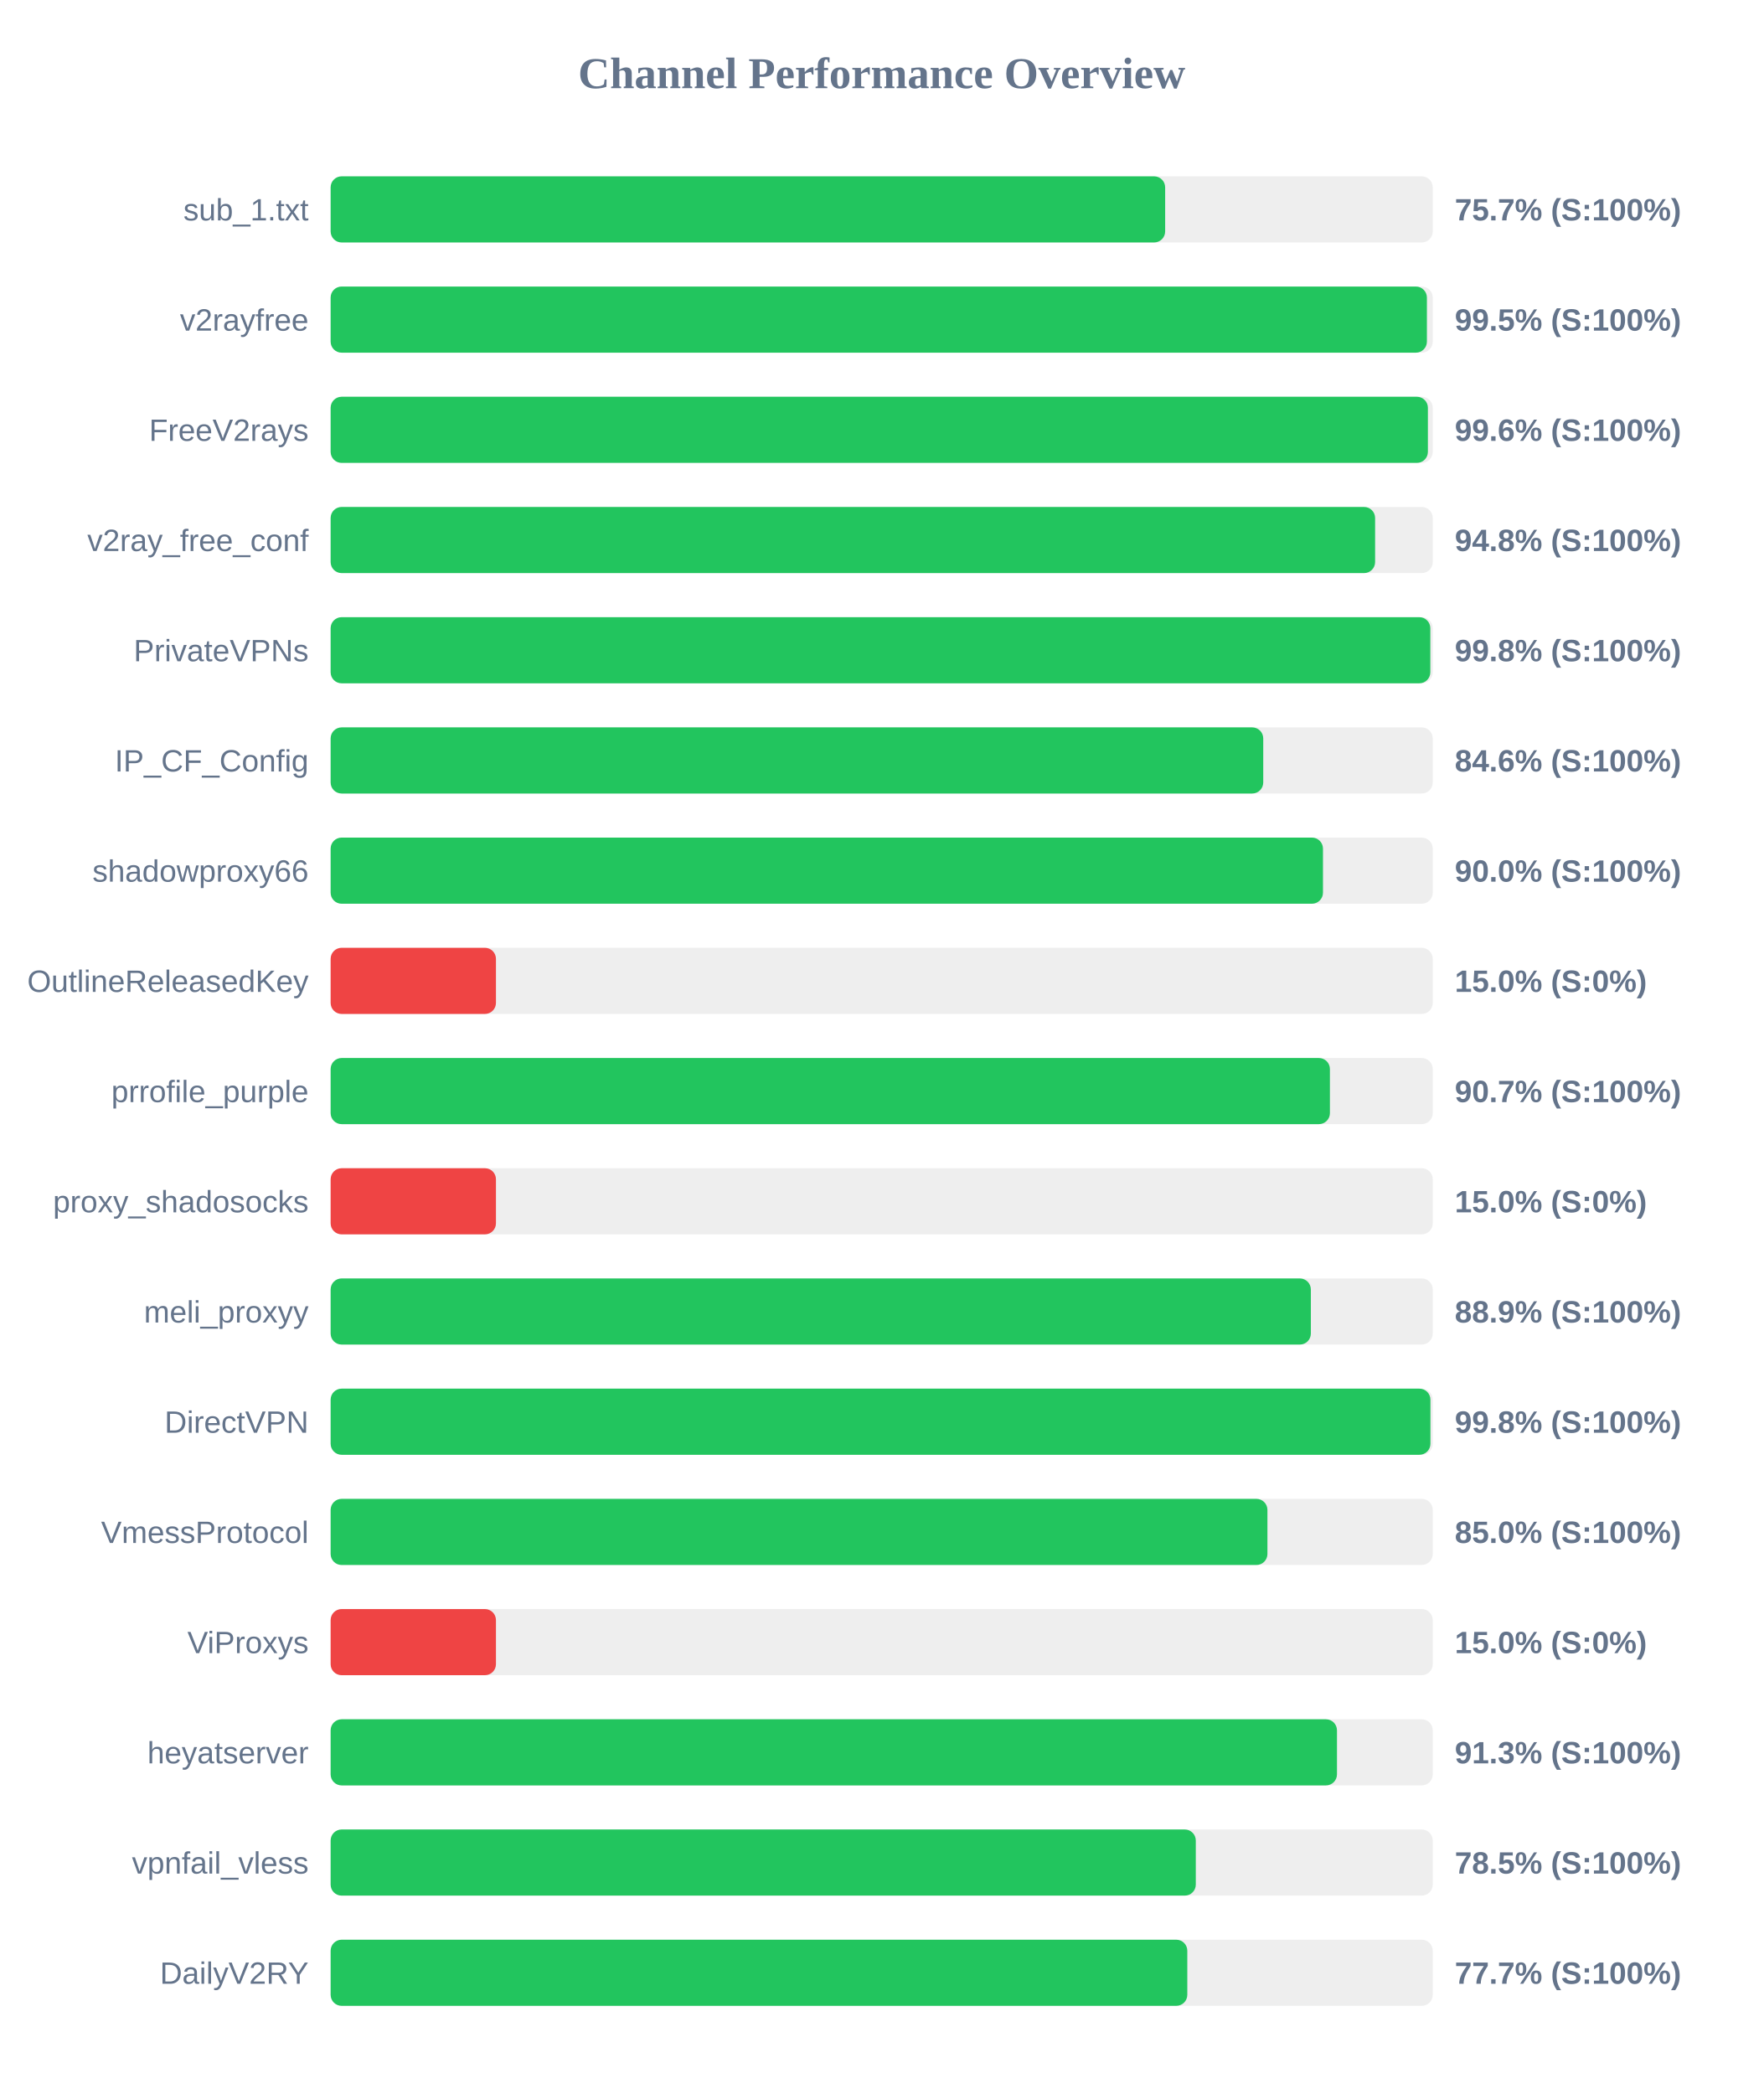
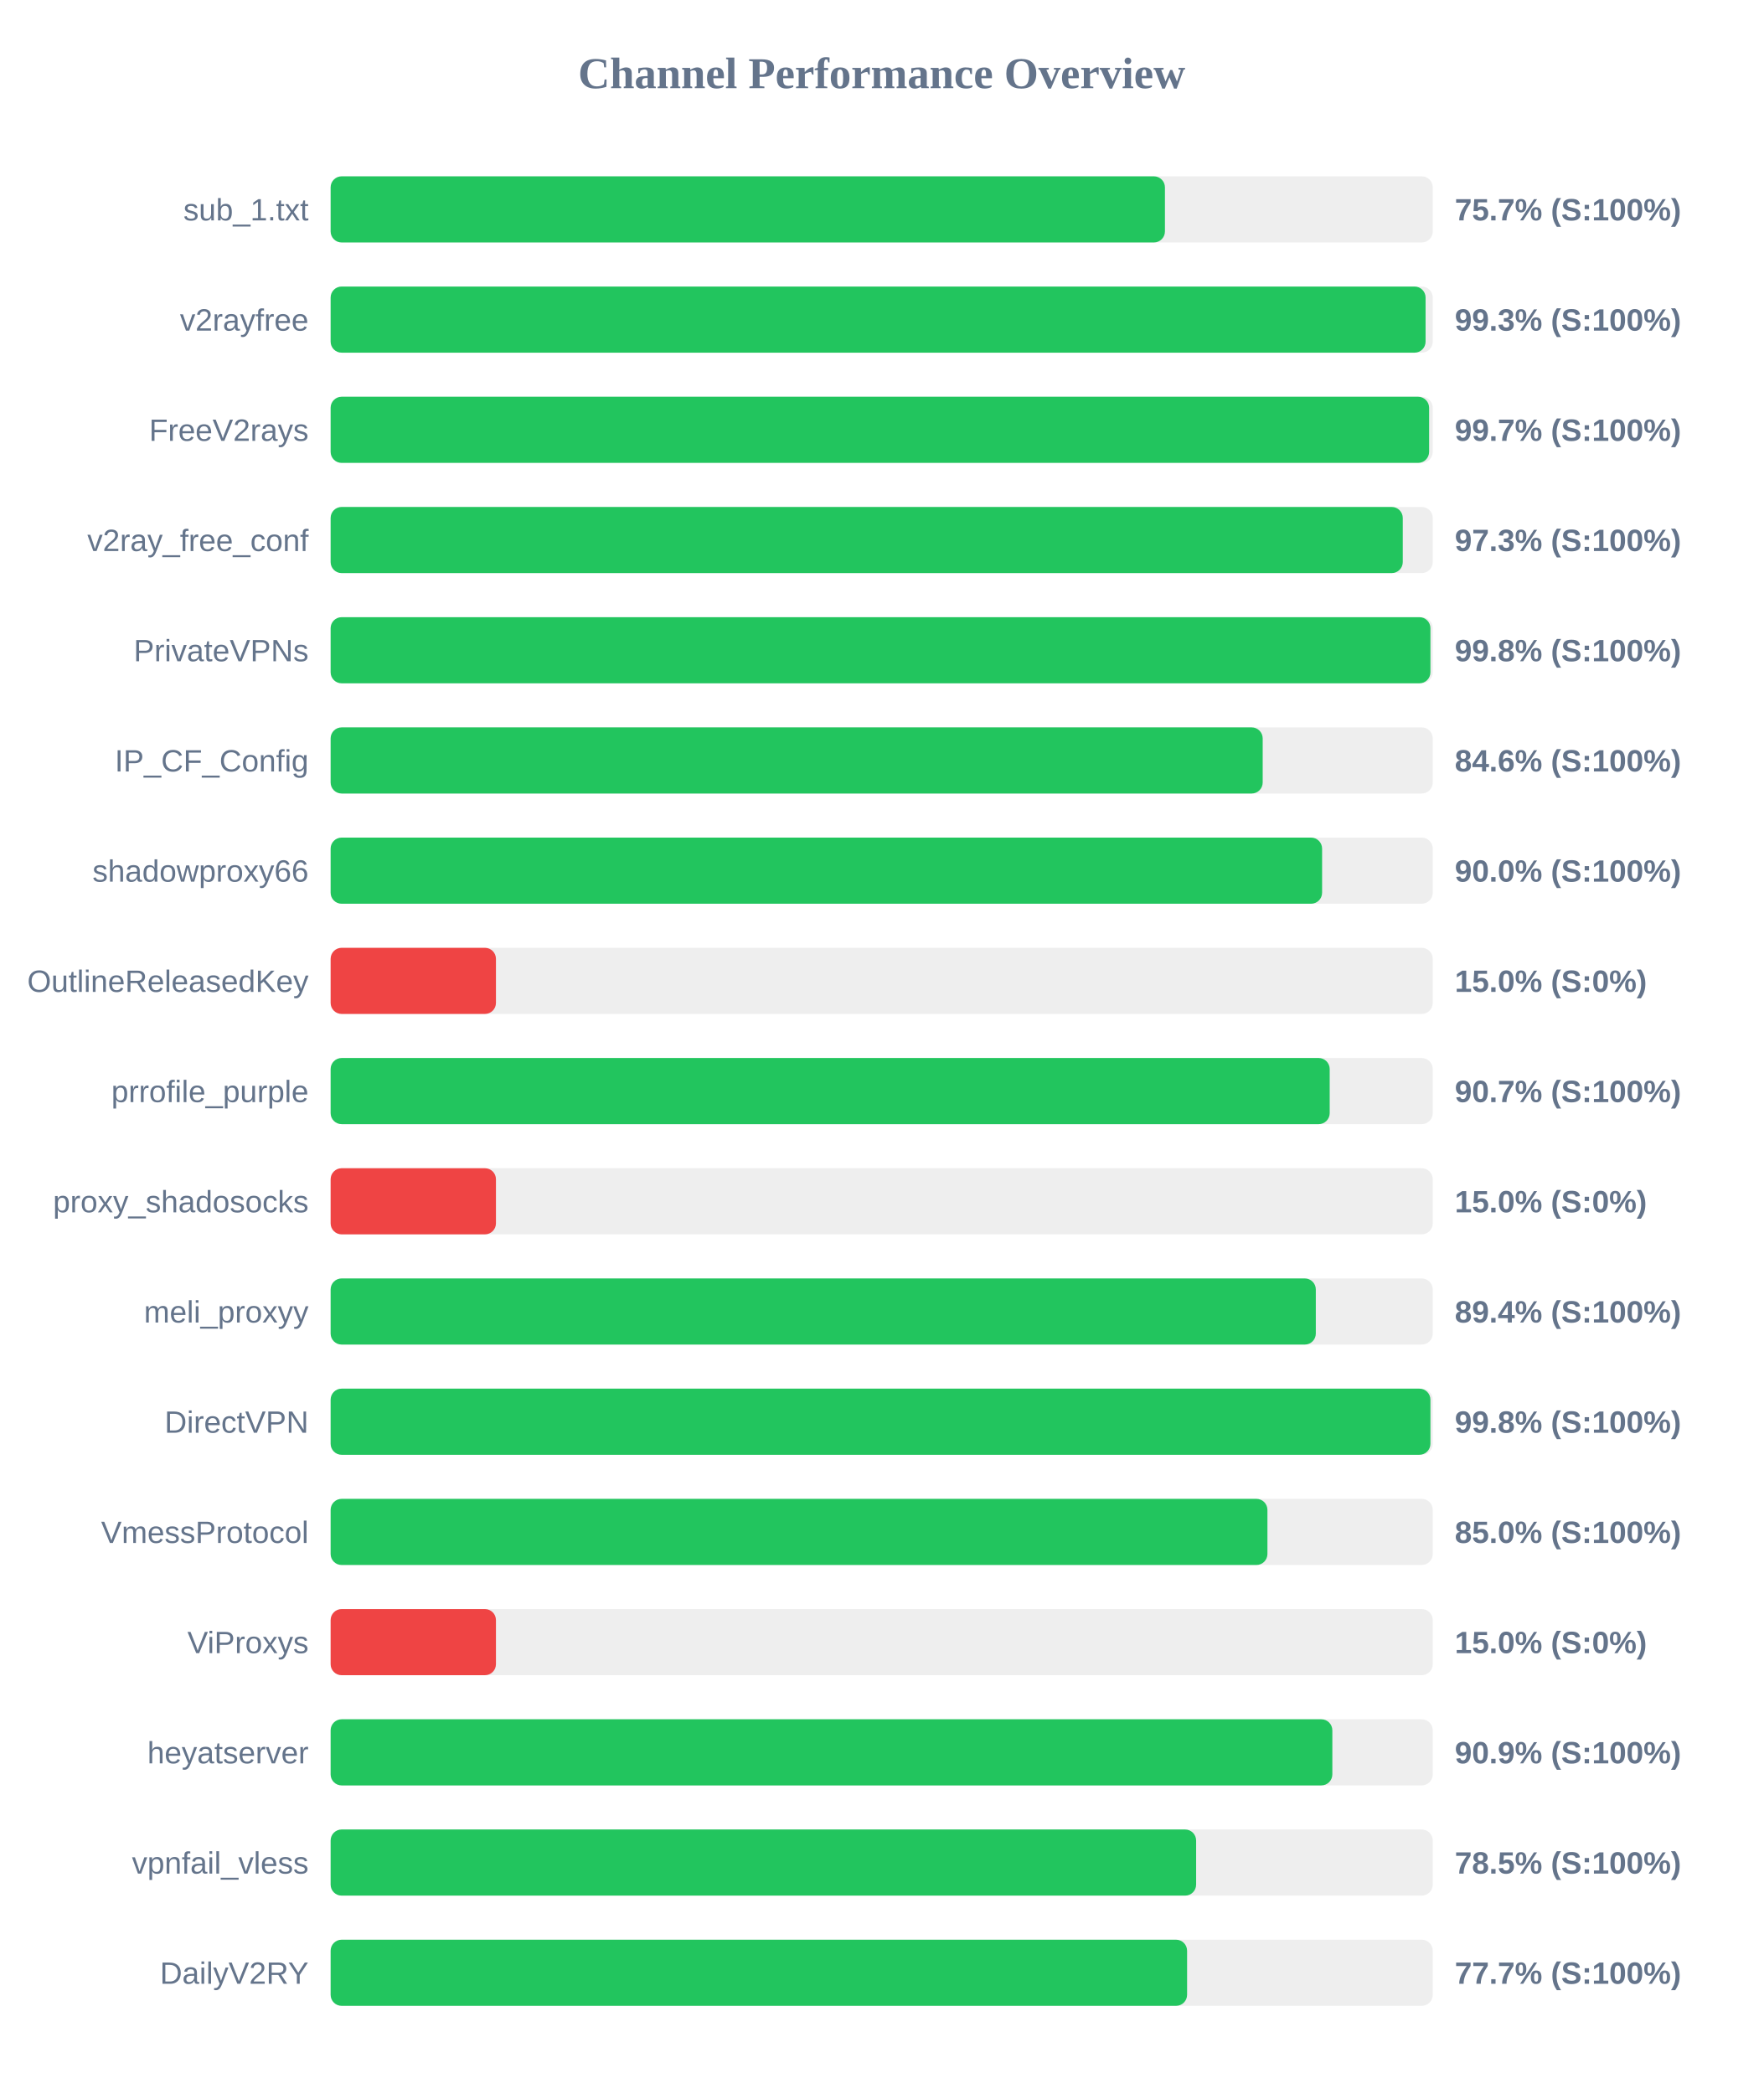
<svg xmlns="http://www.w3.org/2000/svg" width="800" height="950" version="1.1">
  <style>
        .row { font: 14px Arial; fill: #64748b; }
        .score { font: bold 14px Arial; fill: #64748b; }
    </style>
  <text x="400" y="40" text-anchor="middle" font-size="20px" font-weight="bold" fill="#64748b">Channel Performance Overview</text>
  <rect x="150" y="80" width="500" height="30" fill="#eee" rx="5" />
-   <rect x="150" y="80" width="378.6" height="30" fill="#22c55e" rx="5" />
+   <rect x="150" y="80" width="378.5" height="30" fill="#22c55e" rx="5" />
  <text x="140" y="100" text-anchor="end" class="row">sub_1.txt</text>
  <text x="660" y="100" text-anchor="start" class="score">75.7% (S:100%)</text>
  <rect x="150" y="130" width="500" height="30" fill="#eee" rx="5" />
-   <rect x="150" y="130" width="497.35" height="30" fill="#22c55e" rx="5" />
+   <rect x="150" y="130" width="496.75" height="30" fill="#22c55e" rx="5" />
  <text x="140" y="150" text-anchor="end" class="row">v2rayfree</text>
-   <text x="660" y="150" text-anchor="start" class="score">99.5% (S:100%)</text>
+   <text x="660" y="150" text-anchor="start" class="score">99.3% (S:100%)</text>
  <rect x="150" y="180" width="500" height="30" fill="#eee" rx="5" />
-   <rect x="150" y="180" width="497.8" height="30" fill="#22c55e" rx="5" />
+   <rect x="150" y="180" width="498.35" height="30" fill="#22c55e" rx="5" />
  <text x="140" y="200" text-anchor="end" class="row">FreeV2rays</text>
-   <text x="660" y="200" text-anchor="start" class="score">99.6% (S:100%)</text>
+   <text x="660" y="200" text-anchor="start" class="score">99.7% (S:100%)</text>
  <rect x="150" y="230" width="500" height="30" fill="#eee" rx="5" />
-   <rect x="150" y="230" width="473.85" height="30" fill="#22c55e" rx="5" />
+   <rect x="150" y="230" width="486.4" height="30" fill="#22c55e" rx="5" />
  <text x="140" y="250" text-anchor="end" class="row">v2ray_free_conf</text>
-   <text x="660" y="250" text-anchor="start" class="score">94.8% (S:100%)</text>
+   <text x="660" y="250" text-anchor="start" class="score">97.3% (S:100%)</text>
  <rect x="150" y="280" width="500" height="30" fill="#eee" rx="5" />
-   <rect x="150" y="280" width="498.9" height="30" fill="#22c55e" rx="5" />
+   <rect x="150" y="280" width="498.95" height="30" fill="#22c55e" rx="5" />
  <text x="140" y="300" text-anchor="end" class="row">PrivateVPNs</text>
  <text x="660" y="300" text-anchor="start" class="score">99.8% (S:100%)</text>
  <rect x="150" y="330" width="500" height="30" fill="#eee" rx="5" />
-   <rect x="150" y="330" width="423.1" height="30" fill="#22c55e" rx="5" />
+   <rect x="150" y="330" width="422.85" height="30" fill="#22c55e" rx="5" />
  <text x="140" y="350" text-anchor="end" class="row">IP_CF_Config</text>
  <text x="660" y="350" text-anchor="start" class="score">84.6% (S:100%)</text>
  <rect x="150" y="380" width="500" height="30" fill="#eee" rx="5" />
-   <rect x="150" y="380" width="450.2" height="30" fill="#22c55e" rx="5" />
+   <rect x="150" y="380" width="449.8" height="30" fill="#22c55e" rx="5" />
  <text x="140" y="400" text-anchor="end" class="row">shadowproxy66</text>
  <text x="660" y="400" text-anchor="start" class="score">90.0% (S:100%)</text>
  <rect x="150" y="430" width="500" height="30" fill="#eee" rx="5" />
  <rect x="150" y="430" width="75.0" height="30" fill="#ef4444" rx="5" />
  <text x="140" y="450" text-anchor="end" class="row">OutlineReleasedKey</text>
  <text x="660" y="450" text-anchor="start" class="score">15.0% (S:0%)</text>
  <rect x="150" y="480" width="500" height="30" fill="#eee" rx="5" />
-   <rect x="150" y="480" width="453.35" height="30" fill="#22c55e" rx="5" />
+   <rect x="150" y="480" width="453.25" height="30" fill="#22c55e" rx="5" />
  <text x="140" y="500" text-anchor="end" class="row">prrofile_purple</text>
  <text x="660" y="500" text-anchor="start" class="score">90.7% (S:100%)</text>
  <rect x="150" y="530" width="500" height="30" fill="#eee" rx="5" />
  <rect x="150" y="530" width="75.0" height="30" fill="#ef4444" rx="5" />
  <text x="140" y="550" text-anchor="end" class="row">proxy_shadosocks</text>
  <text x="660" y="550" text-anchor="start" class="score">15.0% (S:0%)</text>
  <rect x="150" y="580" width="500" height="30" fill="#eee" rx="5" />
-   <rect x="150" y="580" width="444.7" height="30" fill="#22c55e" rx="5" />
+   <rect x="150" y="580" width="446.95" height="30" fill="#22c55e" rx="5" />
  <text x="140" y="600" text-anchor="end" class="row">meli_proxyy</text>
-   <text x="660" y="600" text-anchor="start" class="score">88.9% (S:100%)</text>
+   <text x="660" y="600" text-anchor="start" class="score">89.4% (S:100%)</text>
  <rect x="150" y="630" width="500" height="30" fill="#eee" rx="5" />
  <rect x="150" y="630" width="498.95" height="30" fill="#22c55e" rx="5" />
  <text x="140" y="650" text-anchor="end" class="row">DirectVPN</text>
  <text x="660" y="650" text-anchor="start" class="score">99.8% (S:100%)</text>
  <rect x="150" y="680" width="500" height="30" fill="#eee" rx="5" />
  <rect x="150" y="680" width="425.0" height="30" fill="#22c55e" rx="5" />
  <text x="140" y="700" text-anchor="end" class="row">VmessProtocol</text>
  <text x="660" y="700" text-anchor="start" class="score">85.0% (S:100%)</text>
  <rect x="150" y="730" width="500" height="30" fill="#eee" rx="5" />
  <rect x="150" y="730" width="75.0" height="30" fill="#ef4444" rx="5" />
  <text x="140" y="750" text-anchor="end" class="row">ViProxys</text>
  <text x="660" y="750" text-anchor="start" class="score">15.0% (S:0%)</text>
  <rect x="150" y="780" width="500" height="30" fill="#eee" rx="5" />
-   <rect x="150" y="780" width="456.55" height="30" fill="#22c55e" rx="5" />
+   <rect x="150" y="780" width="454.45" height="30" fill="#22c55e" rx="5" />
  <text x="140" y="800" text-anchor="end" class="row">heyatserver</text>
-   <text x="660" y="800" text-anchor="start" class="score">91.3% (S:100%)</text>
+   <text x="660" y="800" text-anchor="start" class="score">90.9% (S:100%)</text>
  <rect x="150" y="830" width="500" height="30" fill="#eee" rx="5" />
-   <rect x="150" y="830" width="392.5" height="30" fill="#22c55e" rx="5" />
+   <rect x="150" y="830" width="392.65" height="30" fill="#22c55e" rx="5" />
  <text x="140" y="850" text-anchor="end" class="row">vpnfail_vless</text>
  <text x="660" y="850" text-anchor="start" class="score">78.5% (S:100%)</text>
  <rect x="150" y="880" width="500" height="30" fill="#eee" rx="5" />
-   <rect x="150" y="880" width="388.65" height="30" fill="#22c55e" rx="5" />
+   <rect x="150" y="880" width="388.55" height="30" fill="#22c55e" rx="5" />
  <text x="140" y="900" text-anchor="end" class="row">DailyV2RY</text>
  <text x="660" y="900" text-anchor="start" class="score">77.7% (S:100%)</text>
</svg>
